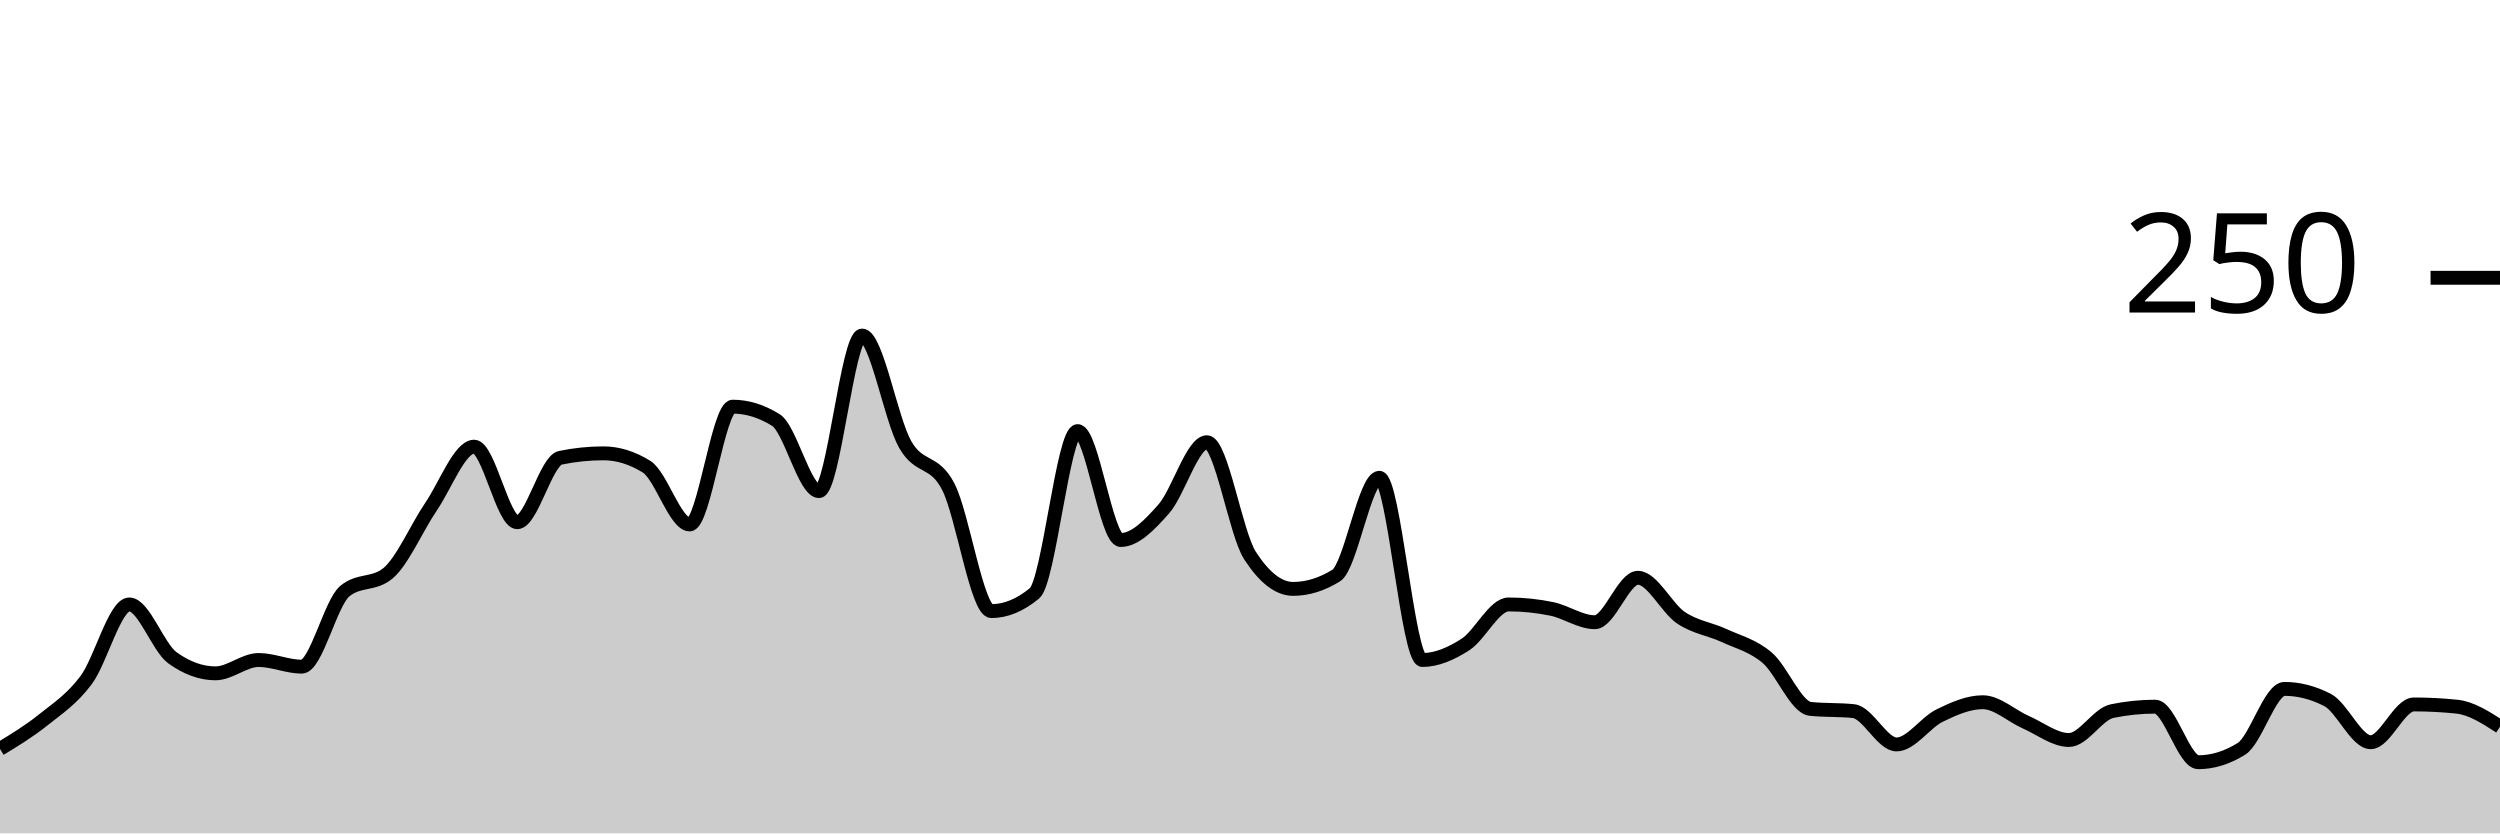
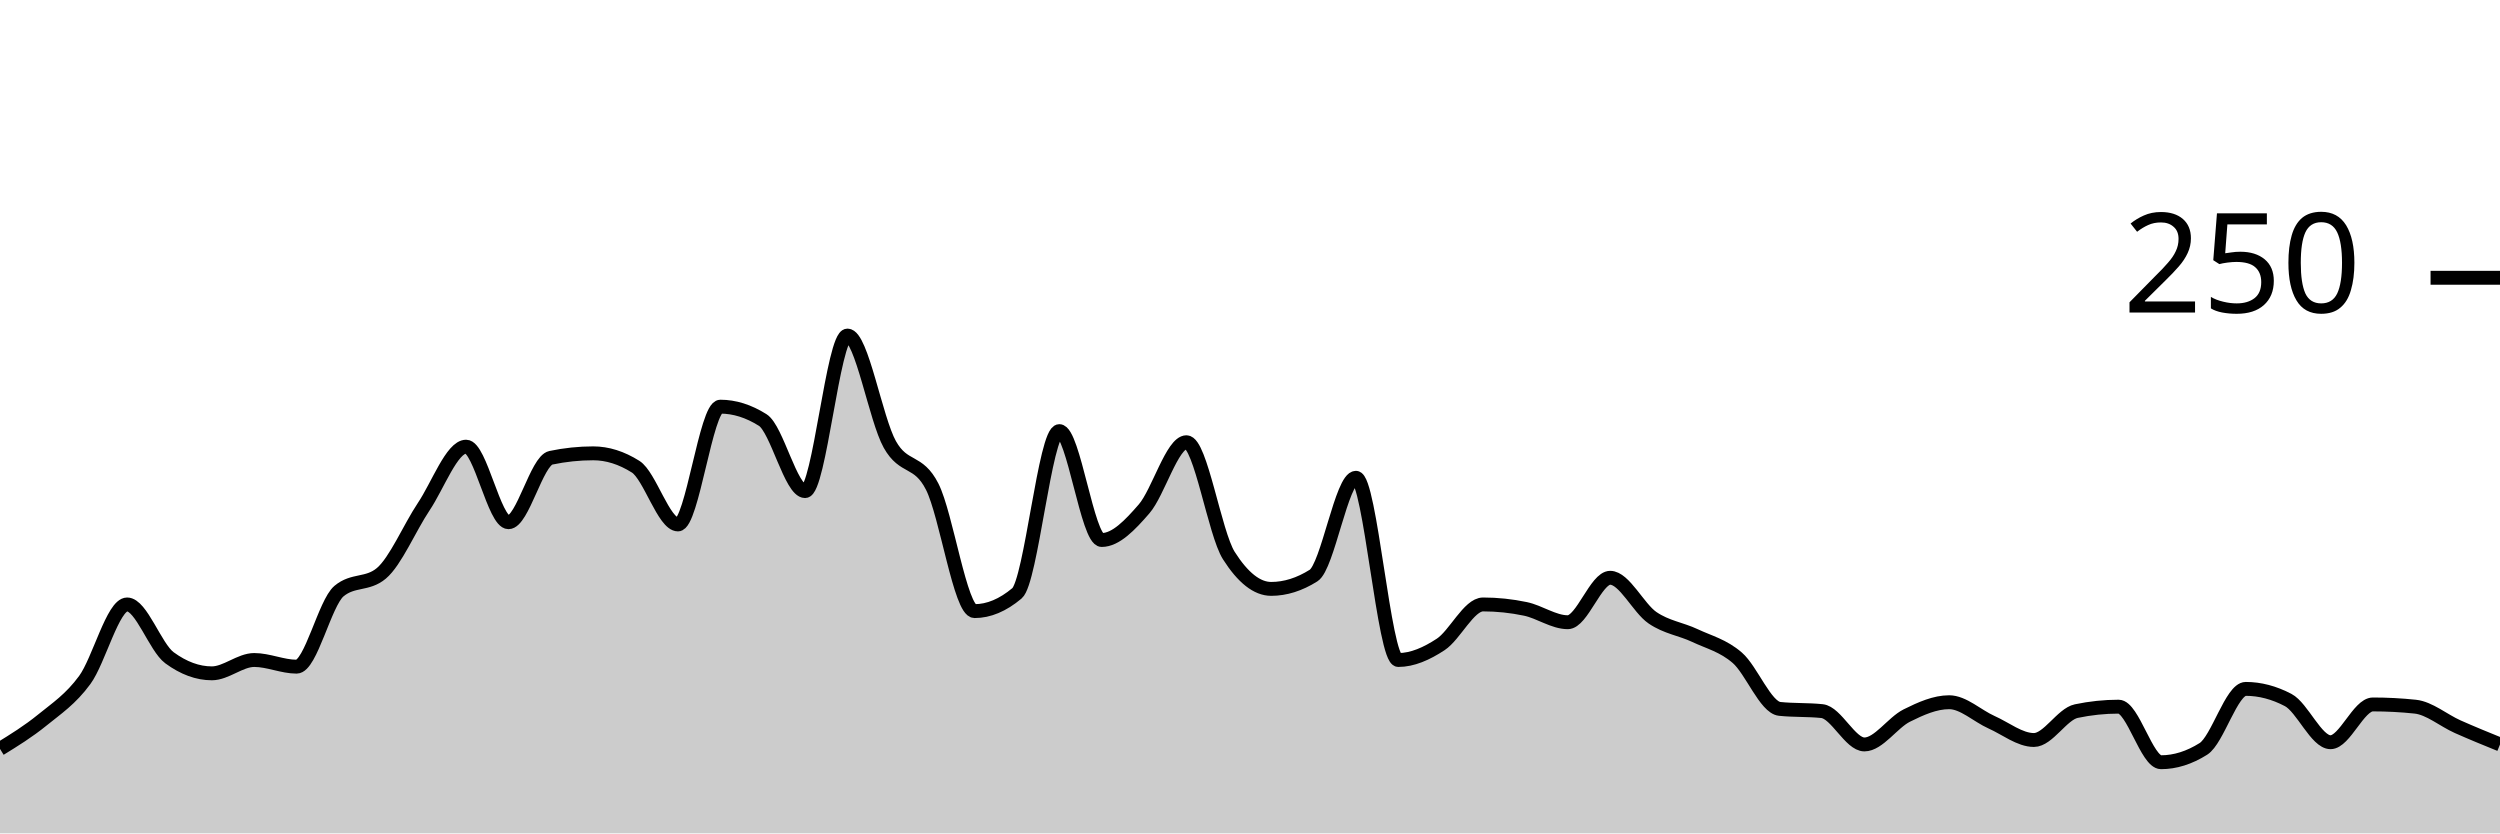
<svg xmlns="http://www.w3.org/2000/svg" viewBox="0 0 180 60">
  <g transform="translate(0,20)">
-     <path class="area" fill="rgba(0, 0, 0, 0.2)" d="M0,33.92C1.034,33.293,2.069,32.667,3.103,31.84C4.138,31.013,5.172,30.347,6.207,28.96C7.241,27.573,8.276,23.52,9.31,23.52C10.345,23.52,11.379,26.613,12.414,27.36C13.448,28.107,14.483,28.48,15.517,28.48C16.552,28.48,17.586,27.52,18.621,27.52C19.655,27.52,20.69,28,21.724,28C22.759,28,23.793,23.413,24.828,22.56C25.862,21.707,26.897,22.133,27.931,21.28C28.966,20.427,30,18,31.034,16.48C32.069,14.96,33.103,12.16,34.138,12.16C35.172,12.16,36.207,17.6,37.241,17.6C38.276,17.6,39.31,13.173,40.345,12.96C41.379,12.747,42.414,12.64,43.448,12.64C44.483,12.64,45.517,12.96,46.552,13.6C47.586,14.24,48.621,17.76,49.655,17.76C50.69,17.76,51.724,9.28,52.759,9.28C53.793,9.28,54.828,9.6,55.862,10.24C56.897,10.88,57.931,15.36,58.966,15.36C60,15.36,61.034,4.16,62.069,4.16C63.103,4.16,64.138,10.187,65.172,12C66.207,13.813,67.241,13.04,68.276,15.04C69.31,17.04,70.345,24,71.379,24C72.414,24,73.448,23.573,74.483,22.72C75.517,21.867,76.552,11.04,77.586,11.04C78.621,11.04,79.655,18.88,80.69,18.88C81.724,18.88,82.759,17.813,83.793,16.64C84.828,15.467,85.862,11.84,86.897,11.84C87.931,11.84,88.966,18.4,90,20C91.034,21.6,92.069,22.4,93.103,22.4C94.138,22.4,95.172,22.08,96.207,21.44C97.241,20.8,98.276,14.4,99.31,14.4C100.345,14.4,101.379,27.52,102.414,27.52C103.448,27.52,104.483,27.067,105.517,26.4C106.552,25.733,107.586,23.52,108.621,23.52C109.655,23.52,110.69,23.627,111.724,23.84C112.759,24.053,113.793,24.8,114.828,24.8C115.862,24.8,116.897,21.6,117.931,21.6C118.966,21.6,120,23.787,121.034,24.48C122.069,25.173,123.103,25.28,124.138,25.76C125.172,26.24,126.207,26.48,127.241,27.36C128.276,28.24,129.31,30.933,130.345,31.04C131.379,31.147,132.414,31.093,133.448,31.2C134.483,31.307,135.517,33.6,136.552,33.6C137.586,33.6,138.621,32.027,139.655,31.52C140.69,31.013,141.724,30.56,142.759,30.56C143.793,30.56,144.828,31.547,145.862,32C146.897,32.453,147.931,33.28,148.966,33.28C150,33.28,151.034,31.413,152.069,31.2C153.103,30.987,154.138,30.88,155.172,30.88C156.207,30.88,157.241,34.88,158.276,34.88C159.31,34.88,160.345,34.56,161.379,33.92C162.414,33.28,163.448,29.6,164.483,29.6C165.517,29.6,166.552,29.867,167.586,30.4C168.621,30.933,169.655,33.44,170.69,33.44C171.724,33.44,172.759,30.72,173.793,30.72C174.828,30.72,175.862,30.773,176.897,30.88C177.931,30.987,178.966,31.653,180,32.32L180,40C178.966,40,177.931,40,176.897,40C175.862,40,174.828,40,173.793,40C172.759,40,171.724,40,170.69,40C169.655,40,168.621,40,167.586,40C166.552,40,165.517,40,164.483,40C163.448,40,162.414,40,161.379,40C160.345,40,159.31,40,158.276,40C157.241,40,156.207,40,155.172,40C154.138,40,153.103,40,152.069,40C151.034,40,150,40,148.966,40C147.931,40,146.897,40,145.862,40C144.828,40,143.793,40,142.759,40C141.724,40,140.69,40,139.655,40C138.621,40,137.586,40,136.552,40C135.517,40,134.483,40,133.448,40C132.414,40,131.379,40,130.345,40C129.31,40,128.276,40,127.241,40C126.207,40,125.172,40,124.138,40C123.103,40,122.069,40,121.034,40C120,40,118.966,40,117.931,40C116.897,40,115.862,40,114.828,40C113.793,40,112.759,40,111.724,40C110.69,40,109.655,40,108.621,40C107.586,40,106.552,40,105.517,40C104.483,40,103.448,40,102.414,40C101.379,40,100.345,40,99.31,40C98.276,40,97.241,40,96.207,40C95.172,40,94.138,40,93.103,40C92.069,40,91.034,40,90,40C88.966,40,87.931,40,86.897,40C85.862,40,84.828,40,83.793,40C82.759,40,81.724,40,80.69,40C79.655,40,78.621,40,77.586,40C76.552,40,75.517,40,74.483,40C73.448,40,72.414,40,71.379,40C70.345,40,69.31,40,68.276,40C67.241,40,66.207,40,65.172,40C64.138,40,63.103,40,62.069,40C61.034,40,60,40,58.966,40C57.931,40,56.897,40,55.862,40C54.828,40,53.793,40,52.759,40C51.724,40,50.69,40,49.655,40C48.621,40,47.586,40,46.552,40C45.517,40,44.483,40,43.448,40C42.414,40,41.379,40,40.345,40C39.31,40,38.276,40,37.241,40C36.207,40,35.172,40,34.138,40C33.103,40,32.069,40,31.034,40C30,40,28.966,40,27.931,40C26.897,40,25.862,40,24.828,40C23.793,40,22.759,40,21.724,40C20.69,40,19.655,40,18.621,40C17.586,40,16.552,40,15.517,40C14.483,40,13.448,40,12.414,40C11.379,40,10.345,40,9.31,40C8.276,40,7.241,40,6.207,40C5.172,40,4.138,40,3.103,40C2.069,40,1.034,40,0,40Z" />
-     <path class="line" stroke="black" fill="none" d="M0,33.92C1.034,33.293,2.069,32.667,3.103,31.84C4.138,31.013,5.172,30.347,6.207,28.96C7.241,27.573,8.276,23.52,9.31,23.52C10.345,23.52,11.379,26.613,12.414,27.36C13.448,28.107,14.483,28.48,15.517,28.48C16.552,28.48,17.586,27.52,18.621,27.52C19.655,27.52,20.69,28,21.724,28C22.759,28,23.793,23.413,24.828,22.56C25.862,21.707,26.897,22.133,27.931,21.28C28.966,20.427,30,18,31.034,16.48C32.069,14.96,33.103,12.16,34.138,12.16C35.172,12.16,36.207,17.6,37.241,17.6C38.276,17.6,39.31,13.173,40.345,12.96C41.379,12.747,42.414,12.64,43.448,12.64C44.483,12.64,45.517,12.96,46.552,13.6C47.586,14.24,48.621,17.76,49.655,17.76C50.69,17.76,51.724,9.28,52.759,9.28C53.793,9.28,54.828,9.6,55.862,10.24C56.897,10.88,57.931,15.36,58.966,15.36C60,15.36,61.034,4.16,62.069,4.16C63.103,4.16,64.138,10.187,65.172,12C66.207,13.813,67.241,13.04,68.276,15.04C69.31,17.04,70.345,24,71.379,24C72.414,24,73.448,23.573,74.483,22.72C75.517,21.867,76.552,11.04,77.586,11.04C78.621,11.04,79.655,18.88,80.69,18.88C81.724,18.88,82.759,17.813,83.793,16.64C84.828,15.467,85.862,11.84,86.897,11.84C87.931,11.84,88.966,18.4,90,20C91.034,21.6,92.069,22.4,93.103,22.4C94.138,22.4,95.172,22.08,96.207,21.44C97.241,20.8,98.276,14.4,99.31,14.4C100.345,14.4,101.379,27.52,102.414,27.52C103.448,27.52,104.483,27.067,105.517,26.4C106.552,25.733,107.586,23.52,108.621,23.52C109.655,23.52,110.69,23.627,111.724,23.84C112.759,24.053,113.793,24.8,114.828,24.8C115.862,24.8,116.897,21.6,117.931,21.6C118.966,21.6,120,23.787,121.034,24.48C122.069,25.173,123.103,25.28,124.138,25.76C125.172,26.24,126.207,26.48,127.241,27.36C128.276,28.24,129.31,30.933,130.345,31.04C131.379,31.147,132.414,31.093,133.448,31.2C134.483,31.307,135.517,33.6,136.552,33.6C137.586,33.6,138.621,32.027,139.655,31.52C140.69,31.013,141.724,30.56,142.759,30.56C143.793,30.56,144.828,31.547,145.862,32C146.897,32.453,147.931,33.28,148.966,33.28C150,33.28,151.034,31.413,152.069,31.2C153.103,30.987,154.138,30.88,155.172,30.88C156.207,30.88,157.241,34.88,158.276,34.88C159.31,34.88,160.345,34.56,161.379,33.92C162.414,33.28,163.448,29.6,164.483,29.6C165.517,29.6,166.552,29.867,167.586,30.4C168.621,30.933,169.655,33.44,170.69,33.44C171.724,33.44,172.759,30.72,173.793,30.72C174.828,30.72,175.862,30.773,176.897,30.88C177.931,30.987,178.966,31.653,180,32.32" />
+     <path class="area" fill="rgba(0, 0, 0, 0.2)" d="M0,33.92C1.017,33.293,2.034,32.667,3.051,31.84C4.068,31.013,5.085,30.347,6.102,28.96C7.119,27.573,8.136,23.52,9.153,23.52C10.169,23.52,11.186,26.613,12.203,27.36C13.22,28.107,14.237,28.48,15.254,28.48C16.271,28.48,17.288,27.52,18.305,27.52C19.322,27.52,20.339,28,21.356,28C22.373,28,23.39,23.413,24.407,22.56C25.424,21.707,26.441,22.133,27.458,21.28C28.475,20.427,29.492,18,30.508,16.48C31.525,14.96,32.542,12.16,33.559,12.16C34.576,12.16,35.593,17.6,36.61,17.6C37.627,17.6,38.644,13.173,39.661,12.96C40.678,12.747,41.695,12.64,42.712,12.64C43.729,12.64,44.746,12.96,45.763,13.6C46.78,14.24,47.797,17.76,48.814,17.76C49.831,17.76,50.847,9.28,51.864,9.28C52.881,9.28,53.898,9.6,54.915,10.24C55.932,10.88,56.949,15.36,57.966,15.36C58.983,15.36,60,4.16,61.017,4.16C62.034,4.16,63.051,10.187,64.068,12C65.085,13.813,66.102,13.04,67.119,15.04C68.136,17.04,69.153,24,70.169,24C71.186,24,72.203,23.573,73.22,22.72C74.237,21.867,75.254,11.04,76.271,11.04C77.288,11.04,78.305,18.88,79.322,18.88C80.339,18.88,81.356,17.813,82.373,16.64C83.39,15.467,84.407,11.84,85.424,11.84C86.441,11.84,87.458,18.4,88.475,20C89.492,21.6,90.508,22.4,91.525,22.4C92.542,22.4,93.559,22.08,94.576,21.44C95.593,20.8,96.61,14.4,97.627,14.4C98.644,14.4,99.661,27.52,100.678,27.52C101.695,27.52,102.712,27.067,103.729,26.4C104.746,25.733,105.763,23.52,106.78,23.52C107.797,23.52,108.814,23.627,109.831,23.84C110.847,24.053,111.864,24.8,112.881,24.8C113.898,24.8,114.915,21.6,115.932,21.6C116.949,21.6,117.966,23.787,118.983,24.48C120,25.173,121.017,25.28,122.034,25.76C123.051,26.24,124.068,26.48,125.085,27.36C126.102,28.24,127.119,30.933,128.136,31.04C129.153,31.147,130.169,31.093,131.186,31.2C132.203,31.307,133.22,33.6,134.237,33.6C135.254,33.6,136.271,32.027,137.288,31.52C138.305,31.013,139.322,30.56,140.339,30.56C141.356,30.56,142.373,31.547,143.39,32C144.407,32.453,145.424,33.28,146.441,33.28C147.458,33.28,148.475,31.413,149.492,31.2C150.508,30.987,151.525,30.88,152.542,30.88C153.559,30.88,154.576,34.88,155.593,34.88C156.61,34.88,157.627,34.56,158.644,33.92C159.661,33.28,160.678,29.6,161.695,29.6C162.712,29.6,163.729,29.867,164.746,30.4C165.763,30.933,166.78,33.44,167.797,33.44C168.814,33.44,169.831,30.72,170.847,30.72C171.864,30.72,172.881,30.773,173.898,30.88C174.915,30.987,175.932,31.867,176.949,32.32C177.966,32.773,178.983,33.187,180,33.6L180,40C178.983,40,177.966,40,176.949,40C175.932,40,174.915,40,173.898,40C172.881,40,171.864,40,170.847,40C169.831,40,168.814,40,167.797,40C166.78,40,165.763,40,164.746,40C163.729,40,162.712,40,161.695,40C160.678,40,159.661,40,158.644,40C157.627,40,156.61,40,155.593,40C154.576,40,153.559,40,152.542,40C151.525,40,150.508,40,149.492,40C148.475,40,147.458,40,146.441,40C145.424,40,144.407,40,143.39,40C142.373,40,141.356,40,140.339,40C139.322,40,138.305,40,137.288,40C136.271,40,135.254,40,134.237,40C133.22,40,132.203,40,131.186,40C130.169,40,129.153,40,128.136,40C127.119,40,126.102,40,125.085,40C124.068,40,123.051,40,122.034,40C121.017,40,120,40,118.983,40C117.966,40,116.949,40,115.932,40C114.915,40,113.898,40,112.881,40C111.864,40,110.847,40,109.831,40C108.814,40,107.797,40,106.78,40C105.763,40,104.746,40,103.729,40C102.712,40,101.695,40,100.678,40C99.661,40,98.644,40,97.627,40C96.61,40,95.593,40,94.576,40C93.559,40,92.542,40,91.525,40C90.508,40,89.492,40,88.475,40C87.458,40,86.441,40,85.424,40C84.407,40,83.39,40,82.373,40C81.356,40,80.339,40,79.322,40C78.305,40,77.288,40,76.271,40C75.254,40,74.237,40,73.22,40C72.203,40,71.186,40,70.169,40C69.153,40,68.136,40,67.119,40C66.102,40,65.085,40,64.068,40C63.051,40,62.034,40,61.017,40C60,40,58.983,40,57.966,40C56.949,40,55.932,40,54.915,40C53.898,40,52.881,40,51.864,40C50.847,40,49.831,40,48.814,40C47.797,40,46.78,40,45.763,40C44.746,40,43.729,40,42.712,40C41.695,40,40.678,40,39.661,40C38.644,40,37.627,40,36.61,40C35.593,40,34.576,40,33.559,40C32.542,40,31.525,40,30.508,40C29.492,40,28.475,40,27.458,40C26.441,40,25.424,40,24.407,40C23.39,40,22.373,40,21.356,40C20.339,40,19.322,40,18.305,40C17.288,40,16.271,40,15.254,40C14.237,40,13.22,40,12.203,40C11.186,40,10.169,40,9.153,40C8.136,40,7.119,40,6.102,40C5.085,40,4.068,40,3.051,40C2.034,40,1.017,40,0,40Z" />
+     <path class="line" stroke="black" fill="none" d="M0,33.92C1.017,33.293,2.034,32.667,3.051,31.84C4.068,31.013,5.085,30.347,6.102,28.96C7.119,27.573,8.136,23.52,9.153,23.52C10.169,23.52,11.186,26.613,12.203,27.36C13.22,28.107,14.237,28.48,15.254,28.48C16.271,28.48,17.288,27.52,18.305,27.52C19.322,27.52,20.339,28,21.356,28C22.373,28,23.39,23.413,24.407,22.56C25.424,21.707,26.441,22.133,27.458,21.28C28.475,20.427,29.492,18,30.508,16.48C31.525,14.96,32.542,12.16,33.559,12.16C34.576,12.16,35.593,17.6,36.61,17.6C37.627,17.6,38.644,13.173,39.661,12.96C40.678,12.747,41.695,12.64,42.712,12.64C43.729,12.64,44.746,12.96,45.763,13.6C46.78,14.24,47.797,17.76,48.814,17.76C49.831,17.76,50.847,9.28,51.864,9.28C52.881,9.28,53.898,9.6,54.915,10.24C55.932,10.88,56.949,15.36,57.966,15.36C58.983,15.36,60,4.16,61.017,4.16C62.034,4.16,63.051,10.187,64.068,12C65.085,13.813,66.102,13.04,67.119,15.04C68.136,17.04,69.153,24,70.169,24C71.186,24,72.203,23.573,73.22,22.72C74.237,21.867,75.254,11.04,76.271,11.04C77.288,11.04,78.305,18.88,79.322,18.88C80.339,18.88,81.356,17.813,82.373,16.64C83.39,15.467,84.407,11.84,85.424,11.84C86.441,11.84,87.458,18.4,88.475,20C89.492,21.6,90.508,22.4,91.525,22.4C92.542,22.4,93.559,22.08,94.576,21.44C95.593,20.8,96.61,14.4,97.627,14.4C98.644,14.4,99.661,27.52,100.678,27.52C101.695,27.52,102.712,27.067,103.729,26.4C104.746,25.733,105.763,23.52,106.78,23.52C107.797,23.52,108.814,23.627,109.831,23.84C110.847,24.053,111.864,24.8,112.881,24.8C113.898,24.8,114.915,21.6,115.932,21.6C116.949,21.6,117.966,23.787,118.983,24.48C120,25.173,121.017,25.28,122.034,25.76C123.051,26.24,124.068,26.48,125.085,27.36C126.102,28.24,127.119,30.933,128.136,31.04C129.153,31.147,130.169,31.093,131.186,31.2C132.203,31.307,133.22,33.6,134.237,33.6C135.254,33.6,136.271,32.027,137.288,31.52C138.305,31.013,139.322,30.56,140.339,30.56C141.356,30.56,142.373,31.547,143.39,32C144.407,32.453,145.424,33.28,146.441,33.28C147.458,33.28,148.475,31.413,149.492,31.2C150.508,30.987,151.525,30.88,152.542,30.88C153.559,30.88,154.576,34.88,155.593,34.88C156.61,34.88,157.627,34.56,158.644,33.92C159.661,33.28,160.678,29.6,161.695,29.6C162.712,29.6,163.729,29.867,164.746,30.4C165.763,30.933,166.78,33.44,167.797,33.44C168.814,33.44,169.831,30.72,170.847,30.72C171.864,30.72,172.881,30.773,173.898,30.88C174.915,30.987,175.932,31.867,176.949,32.32C177.966,32.773,178.983,33.187,180,33.6" />
    <path class="axis-ceiling" stroke-width="1" stroke="black" fill="none" d="M175,0L180,0" />
    <text class="axis-ceiling-label" font-family="sans-serif" text-anchor="end" font-size="10px" x="170" y="2.5">250</text>
  </g>
</svg>
